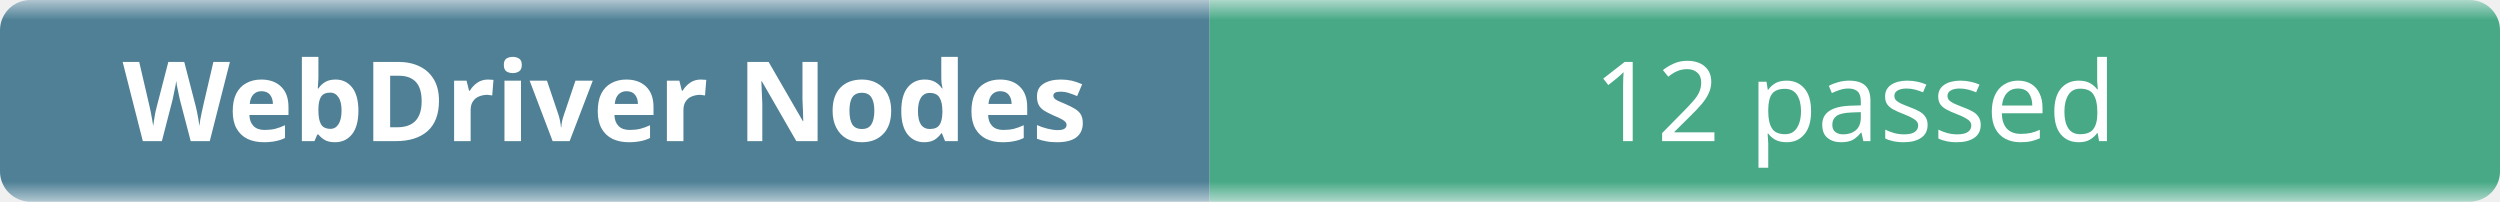
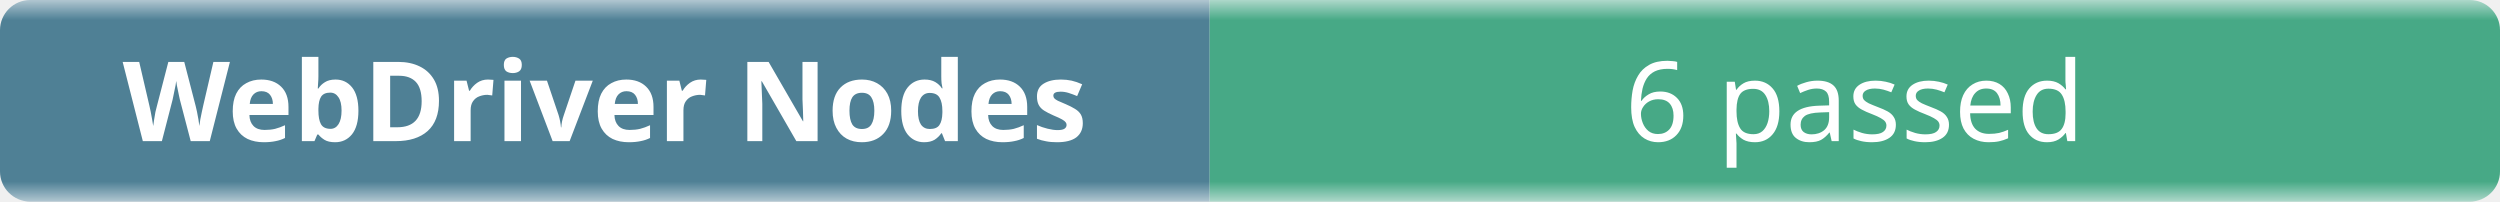
- <svg xmlns="http://www.w3.org/2000/svg" width="248" height="20" role="img" aria-label="WebDriver Nodes: 12 passed">
+ <svg xmlns="http://www.w3.org/2000/svg" width="248" height="20" role="img" aria-label="WebDriver Nodes: 6 passed">
  <linearGradient id="b" x2="0" y2="100%">
    <stop offset="0" stop-color="#f8fafc" stop-opacity=".7" />
    <stop offset=".1" stop-color="#eef2f7" stop-opacity=".3" />
    <stop offset=".9" stop-color="#eef2f7" stop-opacity=".3" />
    <stop offset="1" stop-color="#f8fafc" stop-opacity=".7" />
  </linearGradient>
  <mask id="m">
    <rect width="248" height="20" rx="3" fill="#fff" />
  </mask>
  <g mask="url(#m)">
    <rect width="120" height="20" fill="#0b4f6c" />
    <rect x="120" width="128" height="20" fill="#008a56" />
    <rect width="248" height="20" fill="url(#b)" />
  </g>
  <g fill="#fff" text-anchor="middle" font-family="ui-sans-serif,system-ui,sans-serif" font-size="11">
    <text x="60" y="14" font-weight="600">WebDriver Nodes</text>
-     <text x="184" y="14">12 passed</text>
+     <text x="184" y="14">6 passed</text>
  </g>
</svg>
